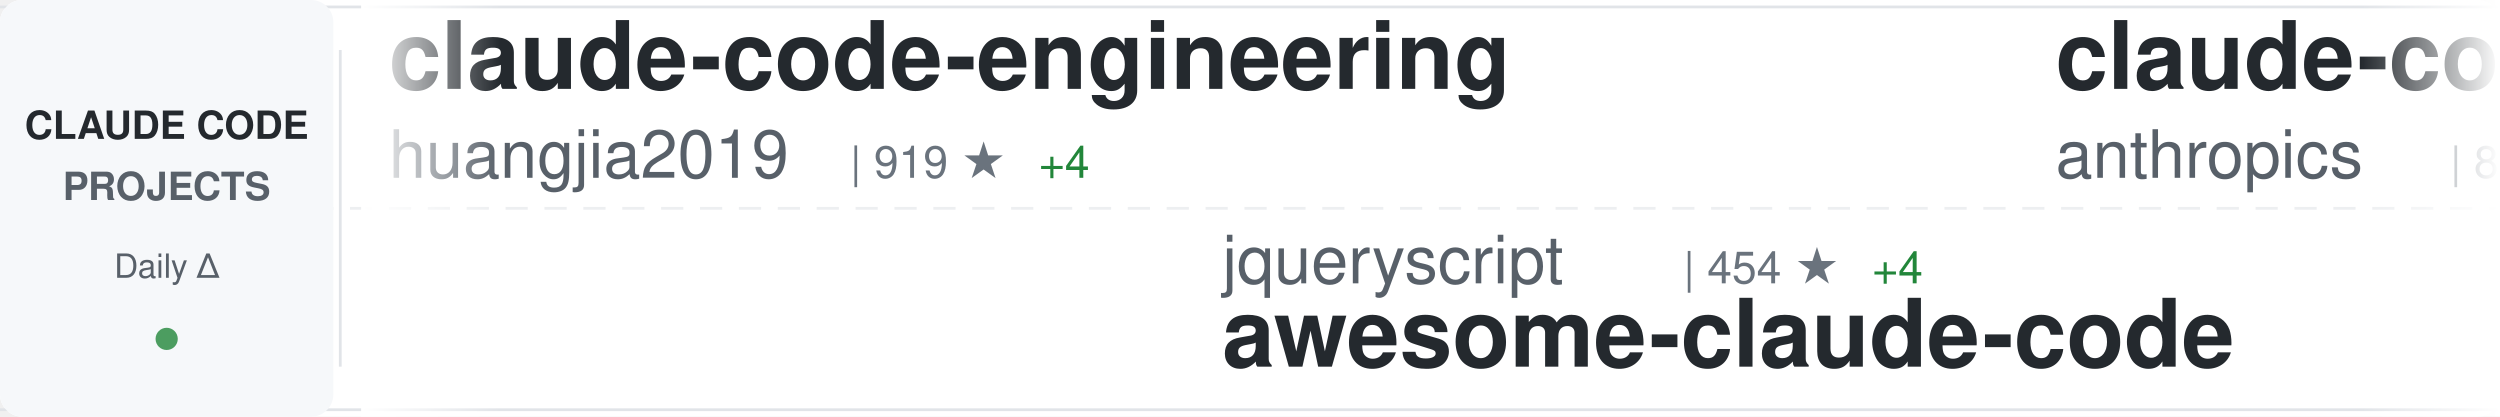
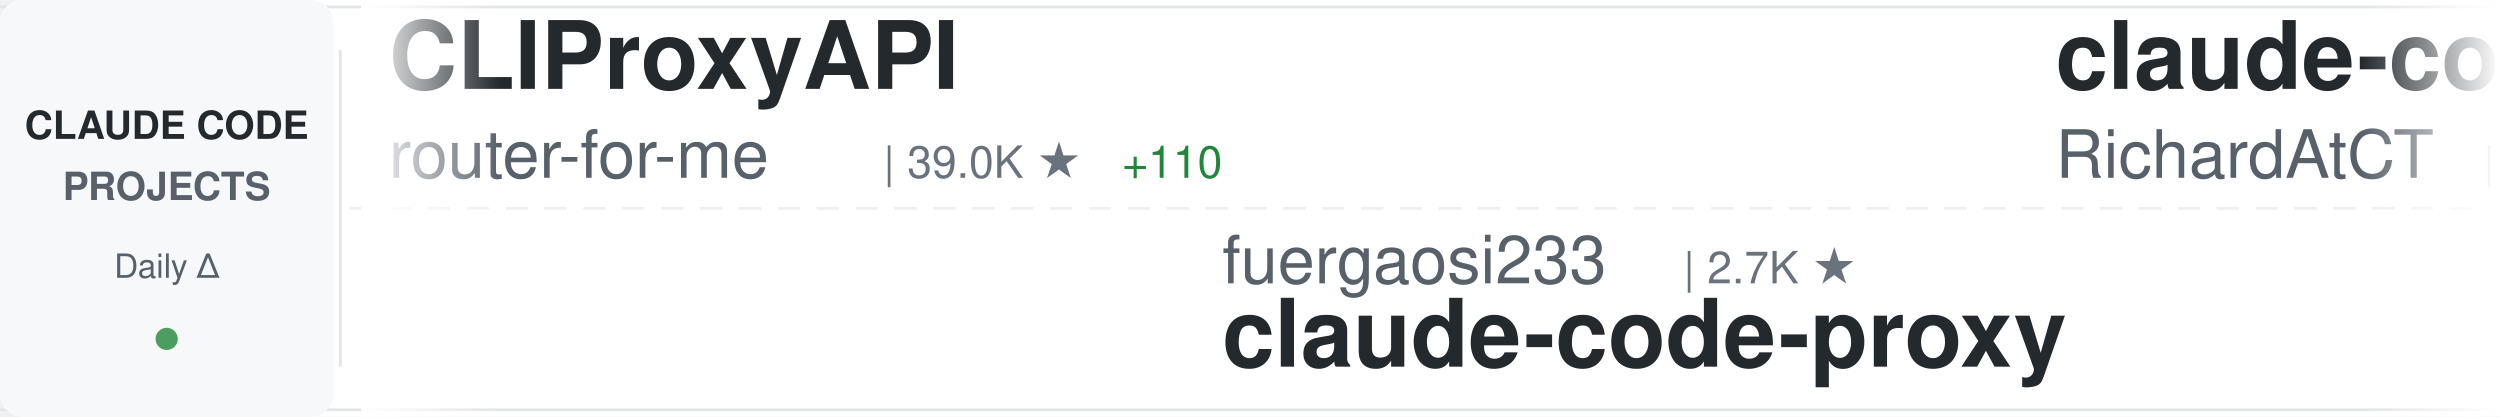
<svg xmlns="http://www.w3.org/2000/svg" width="900" height="150">
  <defs>
    <linearGradient id="awesomeLeftFade" x1="0%" y1="0%" x2="100%" y2="0%">
      <stop offset="0%" style="stop-color:#ffffff;stop-opacity:1" />
      <stop offset="100%" style="stop-color:#ffffff;stop-opacity:0" />
    </linearGradient>
    <linearGradient id="awesomeRightFade" x1="0%" y1="0%" x2="100%" y2="0%">
      <stop offset="0%" style="stop-color:#ffffff;stop-opacity:0" />
      <stop offset="100%" style="stop-color:#ffffff;stop-opacity:1" />
    </linearGradient>
  </defs>
  <rect width="900" height="150" fill="#ffffff" rx="8" />
  <rect x="0" y="2" width="900" height="1" fill="#e1e4e8" />
  <rect x="0" y="147" width="900" height="1" fill="#e1e4e8" />
  <line x1="0" y1="75" x2="900" y2="75" stroke="#e1e4e8" stroke-width="1" stroke-dasharray="8 6" opacity="0.6" />
  <rect x="0" y="0" width="120" height="150" fill="#f6f8fa" rx="8" />
  <text x="60" y="50" font-family="-apple-system, BlinkMacSystemFont, 'Segoe UI', Helvetica, Arial, sans-serif" font-size="14" font-weight="600" fill="#24292e" text-anchor="middle">CLAUDE CODE</text>
  <text x="60" y="72" font-family="-apple-system, BlinkMacSystemFont, 'Segoe UI', Helvetica, Arial, sans-serif" font-size="14" font-weight="600" fill="#586069" text-anchor="middle">PROJECTS</text>
  <text x="60" y="100" font-family="-apple-system, BlinkMacSystemFont, 'Segoe UI', Helvetica, Arial, sans-serif" font-size="12" font-weight="500" fill="#586069" text-anchor="middle">Daily Δ</text>
  <circle cx="60" cy="122" r="4" fill="#22863a" opacity="0.8" />
  <rect x="122" y="18" width="1" height="114" fill="#e1e4e8" />
  <clipPath id="awesomeTickerClip">
    <rect x="130" y="0" width="770" height="150" />
  </clipPath>
  <g clip-path="url(#awesomeTickerClip)">
    <g id="awesomeTickerItems">
      <animateTransform attributeName="transform" attributeType="XML" type="translate" from="0 0" to="-3000 0" dur="54s" repeatCount="indefinite" />
      <g transform="translate(0, 0)">
-         <text x="140" y="32" font-family="-apple-system, BlinkMacSystemFont, 'Segoe UI', Helvetica, Arial, sans-serif" font-size="34" font-weight="600" fill="#24292e">claude-code-engineering</text>
-         <text x="140" y="64" font-family="-apple-system, BlinkMacSystemFont, 'Segoe UI', Helvetica, Arial, sans-serif" font-size="24" font-weight="400" fill="#586069">huangjia2019</text>
-         <text x="306" y="64" font-family="-apple-system, BlinkMacSystemFont, 'Segoe UI', Helvetica, Arial, sans-serif" font-size="16" font-weight="500" fill="#6a737d">| 919 ★</text>
-         <text x="374" y="64" font-family="-apple-system, BlinkMacSystemFont, 'Segoe UI', Helvetica, Arial, sans-serif" font-size="16" font-weight="500" fill="#22863a"> +4</text>
+         <text x="140" y="32" font-family="-apple-system, BlinkMacSystemFont, 'Segoe UI', Helvetica, Arial, sans-serif" font-size="34" font-weight="600" fill="#24292e">CLIProxyAPI</text>
+         <text x="140" y="64" font-family="-apple-system, BlinkMacSystemFont, 'Segoe UI', Helvetica, Arial, sans-serif" font-size="24" font-weight="400" fill="#586069">router-for-me</text>
+         <text x="318" y="64" font-family="-apple-system, BlinkMacSystemFont, 'Segoe UI', Helvetica, Arial, sans-serif" font-size="16" font-weight="500" fill="#6a737d">| 39.0K ★</text>
+         <text x="404" y="64" font-family="-apple-system, BlinkMacSystemFont, 'Segoe UI', Helvetica, Arial, sans-serif" font-size="16" font-weight="500" fill="#22863a"> +110</text>
      </g>
      <g transform="translate(300, 0)">
-         <text x="140" y="102" font-family="-apple-system, BlinkMacSystemFont, 'Segoe UI', Helvetica, Arial, sans-serif" font-size="24" font-weight="400" fill="#586069">jqueryscript</text>
-         <text x="306" y="102" font-family="-apple-system, BlinkMacSystemFont, 'Segoe UI', Helvetica, Arial, sans-serif" font-size="16" font-weight="500" fill="#6a737d">| 454 ★</text>
-         <text x="374" y="102" font-family="-apple-system, BlinkMacSystemFont, 'Segoe UI', Helvetica, Arial, sans-serif" font-size="16" font-weight="500" fill="#22863a"> +4</text>
-         <text x="140" y="132" font-family="-apple-system, BlinkMacSystemFont, 'Segoe UI', Helvetica, Arial, sans-serif" font-size="34" font-weight="600" fill="#24292e">awesome-claude-code</text>
+         <text x="140" y="102" font-family="-apple-system, BlinkMacSystemFont, 'Segoe UI', Helvetica, Arial, sans-serif" font-size="24" font-weight="400" fill="#586069">fuergaosi233</text>
+         <text x="306" y="102" font-family="-apple-system, BlinkMacSystemFont, 'Segoe UI', Helvetica, Arial, sans-serif" font-size="16" font-weight="500" fill="#6a737d">| 2.7K ★</text>
+         <text x="140" y="132" font-family="-apple-system, BlinkMacSystemFont, 'Segoe UI', Helvetica, Arial, sans-serif" font-size="34" font-weight="600" fill="#24292e">claude-code-proxy</text>
      </g>
      <g transform="translate(600, 0)">
-         <text x="140" y="32" font-family="-apple-system, BlinkMacSystemFont, 'Segoe UI', Helvetica, Arial, sans-serif" font-size="34" font-weight="600" fill="#24292e">claude-code-base-action</text>
-         <text x="140" y="64" font-family="-apple-system, BlinkMacSystemFont, 'Segoe UI', Helvetica, Arial, sans-serif" font-size="24" font-weight="400" fill="#586069">anthropics</text>
-         <text x="282" y="64" font-family="-apple-system, BlinkMacSystemFont, 'Segoe UI', Helvetica, Arial, sans-serif" font-size="16" font-weight="500" fill="#6a737d">| 890 ★</text>
+         <text x="140" y="32" font-family="-apple-system, BlinkMacSystemFont, 'Segoe UI', Helvetica, Arial, sans-serif" font-size="34" font-weight="600" fill="#24292e">claude-code-telegram</text>
+         <text x="140" y="64" font-family="-apple-system, BlinkMacSystemFont, 'Segoe UI', Helvetica, Arial, sans-serif" font-size="24" font-weight="400" fill="#586069">RichardAtCT</text>
+         <text x="294" y="64" font-family="-apple-system, BlinkMacSystemFont, 'Segoe UI', Helvetica, Arial, sans-serif" font-size="16" font-weight="500" fill="#6a737d">| 2.7K ★</text>
+         <text x="371" y="64" font-family="-apple-system, BlinkMacSystemFont, 'Segoe UI', Helvetica, Arial, sans-serif" font-size="16" font-weight="500" fill="#22863a"> +1</text>
      </g>
      <g transform="translate(900, 0)">
+         <text x="140" y="102" font-family="-apple-system, BlinkMacSystemFont, 'Segoe UI', Helvetica, Arial, sans-serif" font-size="24" font-weight="400" fill="#586069">ding113</text>
+         <text x="246" y="102" font-family="-apple-system, BlinkMacSystemFont, 'Segoe UI', Helvetica, Arial, sans-serif" font-size="16" font-weight="500" fill="#6a737d">| 3.2K ★</text>
+         <text x="323" y="102" font-family="-apple-system, BlinkMacSystemFont, 'Segoe UI', Helvetica, Arial, sans-serif" font-size="16" font-weight="500" fill="#22863a"> +6</text>
+         <text x="140" y="132" font-family="-apple-system, BlinkMacSystemFont, 'Segoe UI', Helvetica, Arial, sans-serif" font-size="34" font-weight="600" fill="#24292e">claude-code-hub</text>
+       </g>
+       <g transform="translate(1200, 0)">
+         <text x="140" y="32" font-family="-apple-system, BlinkMacSystemFont, 'Segoe UI', Helvetica, Arial, sans-serif" font-size="34" font-weight="600" fill="#24292e">learn-claude-code</text>
+         <text x="140" y="64" font-family="-apple-system, BlinkMacSystemFont, 'Segoe UI', Helvetica, Arial, sans-serif" font-size="24" font-weight="400" fill="#586069">shareAI-lab</text>
+         <text x="294" y="64" font-family="-apple-system, BlinkMacSystemFont, 'Segoe UI', Helvetica, Arial, sans-serif" font-size="16" font-weight="500" fill="#6a737d">| 69.6K ★</text>
+         <text x="380" y="64" font-family="-apple-system, BlinkMacSystemFont, 'Segoe UI', Helvetica, Arial, sans-serif" font-size="16" font-weight="500" fill="#22863a"> +174</text>
+       </g>
+       <g transform="translate(1500, 0)">
+         <text x="140" y="102" font-family="-apple-system, BlinkMacSystemFont, 'Segoe UI', Helvetica, Arial, sans-serif" font-size="24" font-weight="400" fill="#586069">lorryjovens-hub</text>
+         <text x="342" y="102" font-family="-apple-system, BlinkMacSystemFont, 'Segoe UI', Helvetica, Arial, sans-serif" font-size="16" font-weight="500" fill="#6a737d">| 1.7K ★</text>
+         <text x="419" y="102" font-family="-apple-system, BlinkMacSystemFont, 'Segoe UI', Helvetica, Arial, sans-serif" font-size="16" font-weight="500" fill="#22863a"> +1</text>
+         <text x="140" y="132" font-family="-apple-system, BlinkMacSystemFont, 'Segoe UI', Helvetica, Arial, sans-serif" font-size="34" font-weight="600" fill="#24292e">claude-code-rust</text>
+       </g>
+       <g transform="translate(1800, 0)">
+         <text x="140" y="32" font-family="-apple-system, BlinkMacSystemFont, 'Segoe UI', Helvetica, Arial, sans-serif" font-size="34" font-weight="600" fill="#24292e">claude-code-my-workflow</text>
+         <text x="140" y="64" font-family="-apple-system, BlinkMacSystemFont, 'Segoe UI', Helvetica, Arial, sans-serif" font-size="24" font-weight="400" fill="#586069">pedrohcgs</text>
+         <text x="270" y="64" font-family="-apple-system, BlinkMacSystemFont, 'Segoe UI', Helvetica, Arial, sans-serif" font-size="16" font-weight="500" fill="#6a737d">| 1.3K ★</text>
+         <text x="347" y="64" font-family="-apple-system, BlinkMacSystemFont, 'Segoe UI', Helvetica, Arial, sans-serif" font-size="16" font-weight="500" fill="#22863a"> +5</text>
+       </g>
+       <g transform="translate(2100, 0)">
+         <text x="140" y="102" font-family="-apple-system, BlinkMacSystemFont, 'Segoe UI', Helvetica, Arial, sans-serif" font-size="24" font-weight="400" fill="#586069">https-deeplearning-ai</text>
+         <text x="414" y="102" font-family="-apple-system, BlinkMacSystemFont, 'Segoe UI', Helvetica, Arial, sans-serif" font-size="16" font-weight="500" fill="#6a737d">| 533 ★</text>
+         <text x="140" y="132" font-family="-apple-system, BlinkMacSystemFont, 'Segoe UI', Helvetica, Arial, sans-serif" font-size="34" font-weight="600" fill="#24292e">sc-claude-code-files</text>
+       </g>
+       <g transform="translate(2400, 0)">
+         <text x="140" y="32" font-family="-apple-system, BlinkMacSystemFont, 'Segoe UI', Helvetica, Arial, sans-serif" font-size="34" font-weight="600" fill="#24292e">Claude-Code-Source-Study</text>
+         <text x="140" y="64" font-family="-apple-system, BlinkMacSystemFont, 'Segoe UI', Helvetica, Arial, sans-serif" font-size="24" font-weight="400" fill="#586069">luyao618</text>
+         <text x="258" y="64" font-family="-apple-system, BlinkMacSystemFont, 'Segoe UI', Helvetica, Arial, sans-serif" font-size="16" font-weight="500" fill="#6a737d">| 1.6K ★</text>
+         <text x="335" y="64" font-family="-apple-system, BlinkMacSystemFont, 'Segoe UI', Helvetica, Arial, sans-serif" font-size="16" font-weight="500" fill="#22863a"> +2</text>
+       </g>
+       <g transform="translate(2700, 0)">
+         <text x="140" y="102" font-family="-apple-system, BlinkMacSystemFont, 'Segoe UI', Helvetica, Arial, sans-serif" font-size="24" font-weight="400" fill="#586069">shanraisshan</text>
+         <text x="306" y="102" font-family="-apple-system, BlinkMacSystemFont, 'Segoe UI', Helvetica, Arial, sans-serif" font-size="16" font-weight="500" fill="#6a737d">| 61.9K ★</text>
+         <text x="392" y="102" font-family="-apple-system, BlinkMacSystemFont, 'Segoe UI', Helvetica, Arial, sans-serif" font-size="16" font-weight="500" fill="#22863a"> +105</text>
+         <text x="140" y="132" font-family="-apple-system, BlinkMacSystemFont, 'Segoe UI', Helvetica, Arial, sans-serif" font-size="34" font-weight="600" fill="#24292e">claude-code-best-practic...</text>
+       </g>
+       <g transform="translate(3000, 0)">
+         <text x="140" y="32" font-family="-apple-system, BlinkMacSystemFont, 'Segoe UI', Helvetica, Arial, sans-serif" font-size="34" font-weight="600" fill="#24292e">CLIProxyAPI</text>
+         <text x="140" y="64" font-family="-apple-system, BlinkMacSystemFont, 'Segoe UI', Helvetica, Arial, sans-serif" font-size="24" font-weight="400" fill="#586069">router-for-me</text>
+         <text x="318" y="64" font-family="-apple-system, BlinkMacSystemFont, 'Segoe UI', Helvetica, Arial, sans-serif" font-size="16" font-weight="500" fill="#6a737d">| 39.0K ★</text>
+         <text x="404" y="64" font-family="-apple-system, BlinkMacSystemFont, 'Segoe UI', Helvetica, Arial, sans-serif" font-size="16" font-weight="500" fill="#22863a"> +110</text>
+       </g>
+       <g transform="translate(3300, 0)">
        <text x="140" y="102" font-family="-apple-system, BlinkMacSystemFont, 'Segoe UI', Helvetica, Arial, sans-serif" font-size="24" font-weight="400" fill="#586069">fuergaosi233</text>
        <text x="306" y="102" font-family="-apple-system, BlinkMacSystemFont, 'Segoe UI', Helvetica, Arial, sans-serif" font-size="16" font-weight="500" fill="#6a737d">| 2.7K ★</text>
-         <text x="383" y="102" font-family="-apple-system, BlinkMacSystemFont, 'Segoe UI', Helvetica, Arial, sans-serif" font-size="16" font-weight="500" fill="#22863a"> +1</text>
        <text x="140" y="132" font-family="-apple-system, BlinkMacSystemFont, 'Segoe UI', Helvetica, Arial, sans-serif" font-size="34" font-weight="600" fill="#24292e">claude-code-proxy</text>
      </g>
-       <g transform="translate(1200, 0)">
-         <text x="140" y="32" font-family="-apple-system, BlinkMacSystemFont, 'Segoe UI', Helvetica, Arial, sans-serif" font-size="34" font-weight="600" fill="#24292e">claude-code-router</text>
-         <text x="140" y="64" font-family="-apple-system, BlinkMacSystemFont, 'Segoe UI', Helvetica, Arial, sans-serif" font-size="24" font-weight="400" fill="#586069">musistudio</text>
-         <text x="282" y="64" font-family="-apple-system, BlinkMacSystemFont, 'Segoe UI', Helvetica, Arial, sans-serif" font-size="16" font-weight="500" fill="#6a737d">| 35.5K ★</text>
-         <text x="368" y="64" font-family="-apple-system, BlinkMacSystemFont, 'Segoe UI', Helvetica, Arial, sans-serif" font-size="16" font-weight="500" fill="#22863a"> +36</text>
-       </g>
-       <g transform="translate(1500, 0)">
-         <text x="140" y="102" font-family="-apple-system, BlinkMacSystemFont, 'Segoe UI', Helvetica, Arial, sans-serif" font-size="24" font-weight="400" fill="#586069">liuup</text>
-         <text x="222" y="102" font-family="-apple-system, BlinkMacSystemFont, 'Segoe UI', Helvetica, Arial, sans-serif" font-size="16" font-weight="500" fill="#6a737d">| 3.4K ★</text>
-         <text x="299" y="102" font-family="-apple-system, BlinkMacSystemFont, 'Segoe UI', Helvetica, Arial, sans-serif" font-size="16" font-weight="500" fill="#22863a"> +13</text>
-         <text x="140" y="132" font-family="-apple-system, BlinkMacSystemFont, 'Segoe UI', Helvetica, Arial, sans-serif" font-size="34" font-weight="600" fill="#24292e">claude-code-analysis</text>
-       </g>
-       <g transform="translate(1800, 0)">
-         <text x="140" y="32" font-family="-apple-system, BlinkMacSystemFont, 'Segoe UI', Helvetica, Arial, sans-serif" font-size="34" font-weight="600" fill="#24292e">Open-ClaudeCode</text>
-         <text x="140" y="64" font-family="-apple-system, BlinkMacSystemFont, 'Segoe UI', Helvetica, Arial, sans-serif" font-size="24" font-weight="400" fill="#586069">LING71671</text>
-         <text x="270" y="64" font-family="-apple-system, BlinkMacSystemFont, 'Segoe UI', Helvetica, Arial, sans-serif" font-size="16" font-weight="500" fill="#6a737d">| 906 ★</text>
-         <text x="338" y="64" font-family="-apple-system, BlinkMacSystemFont, 'Segoe UI', Helvetica, Arial, sans-serif" font-size="16" font-weight="500" fill="#22863a"> +1</text>
-       </g>
-       <g transform="translate(2100, 0)">
-         <text x="140" y="102" font-family="-apple-system, BlinkMacSystemFont, 'Segoe UI', Helvetica, Arial, sans-serif" font-size="24" font-weight="400" fill="#586069">anthropics</text>
-         <text x="282" y="102" font-family="-apple-system, BlinkMacSystemFont, 'Segoe UI', Helvetica, Arial, sans-serif" font-size="16" font-weight="500" fill="#6a737d">| 5.4K ★</text>
-         <text x="359" y="102" font-family="-apple-system, BlinkMacSystemFont, 'Segoe UI', Helvetica, Arial, sans-serif" font-size="16" font-weight="500" fill="#22863a"> +4</text>
-         <text x="140" y="132" font-family="-apple-system, BlinkMacSystemFont, 'Segoe UI', Helvetica, Arial, sans-serif" font-size="34" font-weight="600" fill="#24292e">claude-code-security-rev...</text>
-       </g>
-       <g transform="translate(2400, 0)">
-         <text x="140" y="32" font-family="-apple-system, BlinkMacSystemFont, 'Segoe UI', Helvetica, Arial, sans-serif" font-size="34" font-weight="600" fill="#24292e">Dive-into-Claude-Code</text>
-         <text x="140" y="64" font-family="-apple-system, BlinkMacSystemFont, 'Segoe UI', Helvetica, Arial, sans-serif" font-size="24" font-weight="400" fill="#586069">VILA-Lab</text>
-         <text x="258" y="64" font-family="-apple-system, BlinkMacSystemFont, 'Segoe UI', Helvetica, Arial, sans-serif" font-size="16" font-weight="500" fill="#6a737d">| 1.8K ★</text>
-         <text x="335" y="64" font-family="-apple-system, BlinkMacSystemFont, 'Segoe UI', Helvetica, Arial, sans-serif" font-size="16" font-weight="500" fill="#22863a"> +9</text>
-       </g>
-       <g transform="translate(2700, 0)">
-         <text x="140" y="102" font-family="-apple-system, BlinkMacSystemFont, 'Segoe UI', Helvetica, Arial, sans-serif" font-size="24" font-weight="400" fill="#586069">centminmod</text>
-         <text x="282" y="102" font-family="-apple-system, BlinkMacSystemFont, 'Segoe UI', Helvetica, Arial, sans-serif" font-size="16" font-weight="500" fill="#6a737d">| 2.5K ★</text>
-         <text x="359" y="102" font-family="-apple-system, BlinkMacSystemFont, 'Segoe UI', Helvetica, Arial, sans-serif" font-size="16" font-weight="500" fill="#22863a"> +4</text>
-         <text x="140" y="132" font-family="-apple-system, BlinkMacSystemFont, 'Segoe UI', Helvetica, Arial, sans-serif" font-size="34" font-weight="600" fill="#24292e">my-claude-code-setup</text>
-       </g>
-       <g transform="translate(3000, 0)">
-         <text x="140" y="32" font-family="-apple-system, BlinkMacSystemFont, 'Segoe UI', Helvetica, Arial, sans-serif" font-size="34" font-weight="600" fill="#24292e">claude-code-engineering</text>
-         <text x="140" y="64" font-family="-apple-system, BlinkMacSystemFont, 'Segoe UI', Helvetica, Arial, sans-serif" font-size="24" font-weight="400" fill="#586069">huangjia2019</text>
-         <text x="306" y="64" font-family="-apple-system, BlinkMacSystemFont, 'Segoe UI', Helvetica, Arial, sans-serif" font-size="16" font-weight="500" fill="#6a737d">| 919 ★</text>
-         <text x="374" y="64" font-family="-apple-system, BlinkMacSystemFont, 'Segoe UI', Helvetica, Arial, sans-serif" font-size="16" font-weight="500" fill="#22863a"> +4</text>
-       </g>
-       <g transform="translate(3300, 0)">
-         <text x="140" y="102" font-family="-apple-system, BlinkMacSystemFont, 'Segoe UI', Helvetica, Arial, sans-serif" font-size="24" font-weight="400" fill="#586069">jqueryscript</text>
-         <text x="306" y="102" font-family="-apple-system, BlinkMacSystemFont, 'Segoe UI', Helvetica, Arial, sans-serif" font-size="16" font-weight="500" fill="#6a737d">| 454 ★</text>
-         <text x="374" y="102" font-family="-apple-system, BlinkMacSystemFont, 'Segoe UI', Helvetica, Arial, sans-serif" font-size="16" font-weight="500" fill="#22863a"> +4</text>
-         <text x="140" y="132" font-family="-apple-system, BlinkMacSystemFont, 'Segoe UI', Helvetica, Arial, sans-serif" font-size="34" font-weight="600" fill="#24292e">awesome-claude-code</text>
-       </g>
      <g transform="translate(3600, 0)">
-         <text x="140" y="32" font-family="-apple-system, BlinkMacSystemFont, 'Segoe UI', Helvetica, Arial, sans-serif" font-size="34" font-weight="600" fill="#24292e">claude-code-base-action</text>
-         <text x="140" y="64" font-family="-apple-system, BlinkMacSystemFont, 'Segoe UI', Helvetica, Arial, sans-serif" font-size="24" font-weight="400" fill="#586069">anthropics</text>
-         <text x="282" y="64" font-family="-apple-system, BlinkMacSystemFont, 'Segoe UI', Helvetica, Arial, sans-serif" font-size="16" font-weight="500" fill="#6a737d">| 890 ★</text>
+         <text x="140" y="32" font-family="-apple-system, BlinkMacSystemFont, 'Segoe UI', Helvetica, Arial, sans-serif" font-size="34" font-weight="600" fill="#24292e">claude-code-telegram</text>
+         <text x="140" y="64" font-family="-apple-system, BlinkMacSystemFont, 'Segoe UI', Helvetica, Arial, sans-serif" font-size="24" font-weight="400" fill="#586069">RichardAtCT</text>
+         <text x="294" y="64" font-family="-apple-system, BlinkMacSystemFont, 'Segoe UI', Helvetica, Arial, sans-serif" font-size="16" font-weight="500" fill="#6a737d">| 2.7K ★</text>
+         <text x="371" y="64" font-family="-apple-system, BlinkMacSystemFont, 'Segoe UI', Helvetica, Arial, sans-serif" font-size="16" font-weight="500" fill="#22863a"> +1</text>
      </g>
      <g transform="translate(3900, 0)">
-         <text x="140" y="102" font-family="-apple-system, BlinkMacSystemFont, 'Segoe UI', Helvetica, Arial, sans-serif" font-size="24" font-weight="400" fill="#586069">fuergaosi233</text>
-         <text x="306" y="102" font-family="-apple-system, BlinkMacSystemFont, 'Segoe UI', Helvetica, Arial, sans-serif" font-size="16" font-weight="500" fill="#6a737d">| 2.7K ★</text>
-         <text x="383" y="102" font-family="-apple-system, BlinkMacSystemFont, 'Segoe UI', Helvetica, Arial, sans-serif" font-size="16" font-weight="500" fill="#22863a"> +1</text>
-         <text x="140" y="132" font-family="-apple-system, BlinkMacSystemFont, 'Segoe UI', Helvetica, Arial, sans-serif" font-size="34" font-weight="600" fill="#24292e">claude-code-proxy</text>
+         <text x="140" y="102" font-family="-apple-system, BlinkMacSystemFont, 'Segoe UI', Helvetica, Arial, sans-serif" font-size="24" font-weight="400" fill="#586069">ding113</text>
+         <text x="246" y="102" font-family="-apple-system, BlinkMacSystemFont, 'Segoe UI', Helvetica, Arial, sans-serif" font-size="16" font-weight="500" fill="#6a737d">| 3.2K ★</text>
+         <text x="323" y="102" font-family="-apple-system, BlinkMacSystemFont, 'Segoe UI', Helvetica, Arial, sans-serif" font-size="16" font-weight="500" fill="#22863a"> +6</text>
+         <text x="140" y="132" font-family="-apple-system, BlinkMacSystemFont, 'Segoe UI', Helvetica, Arial, sans-serif" font-size="34" font-weight="600" fill="#24292e">claude-code-hub</text>
      </g>
    </g>
  </g>
  <rect x="130" y="0" width="50" height="150" fill="url(#awesomeLeftFade)" />
  <rect x="850" y="0" width="50" height="150" fill="url(#awesomeRightFade)" />
</svg>
